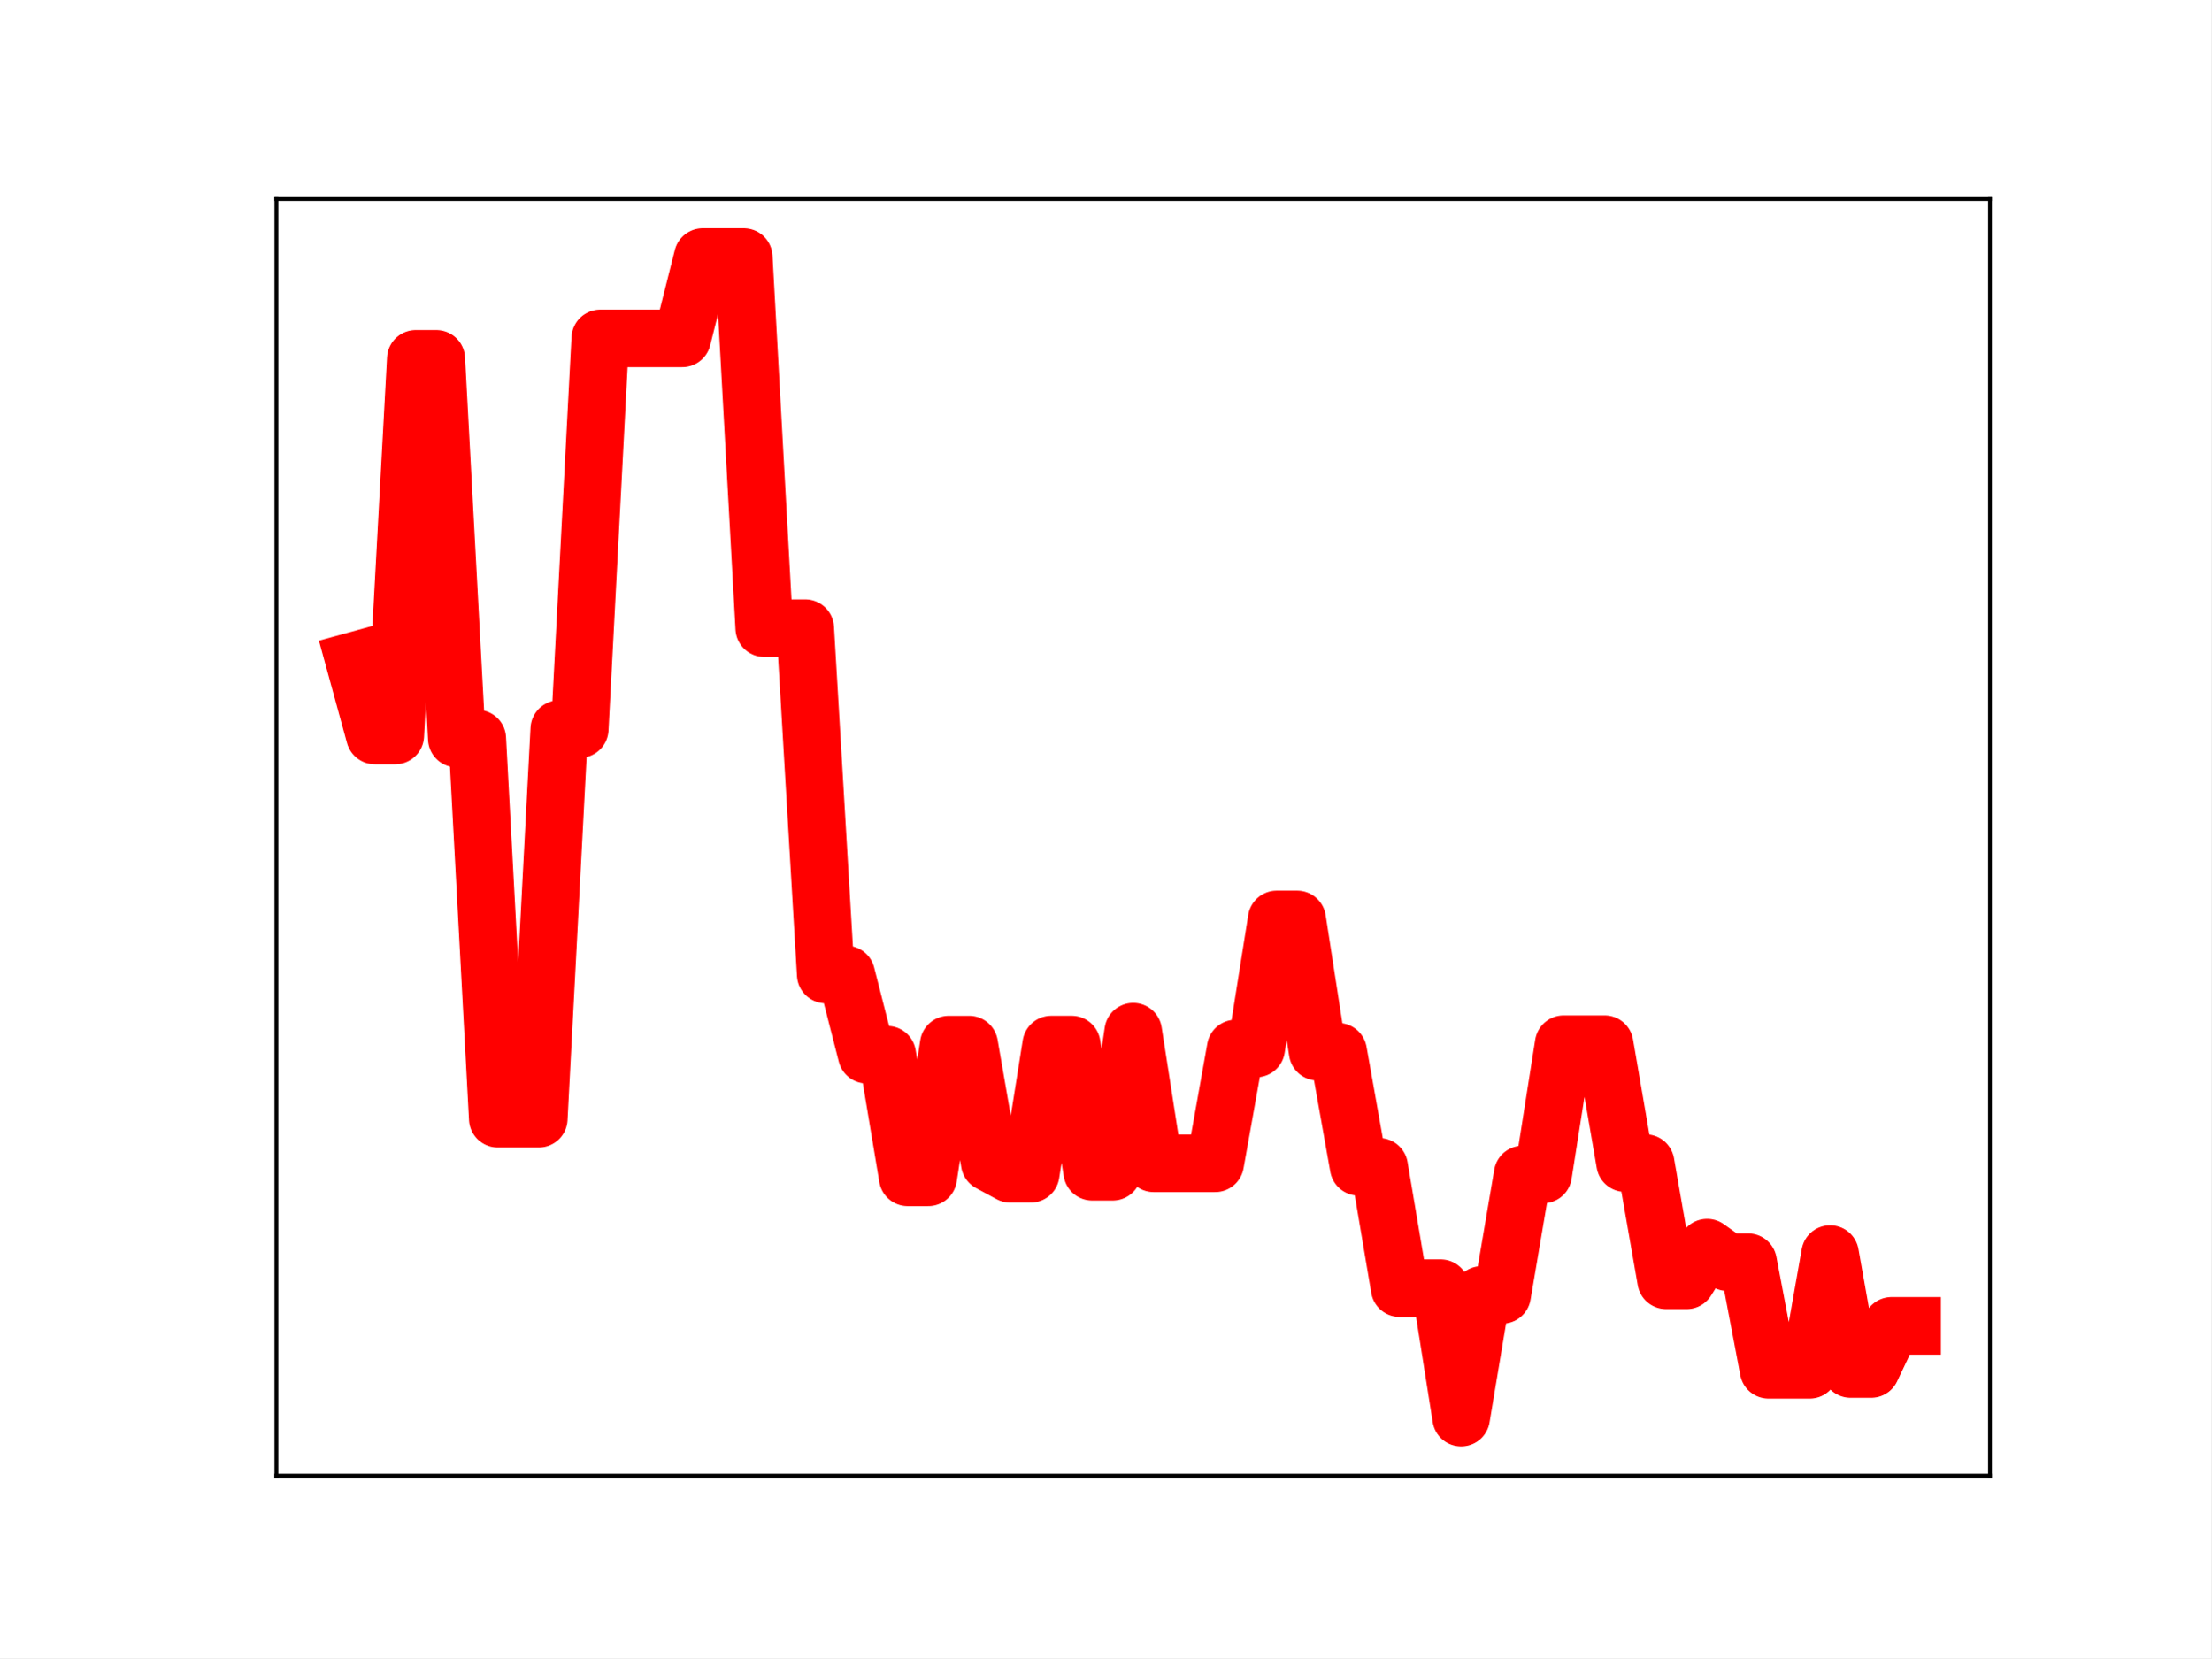
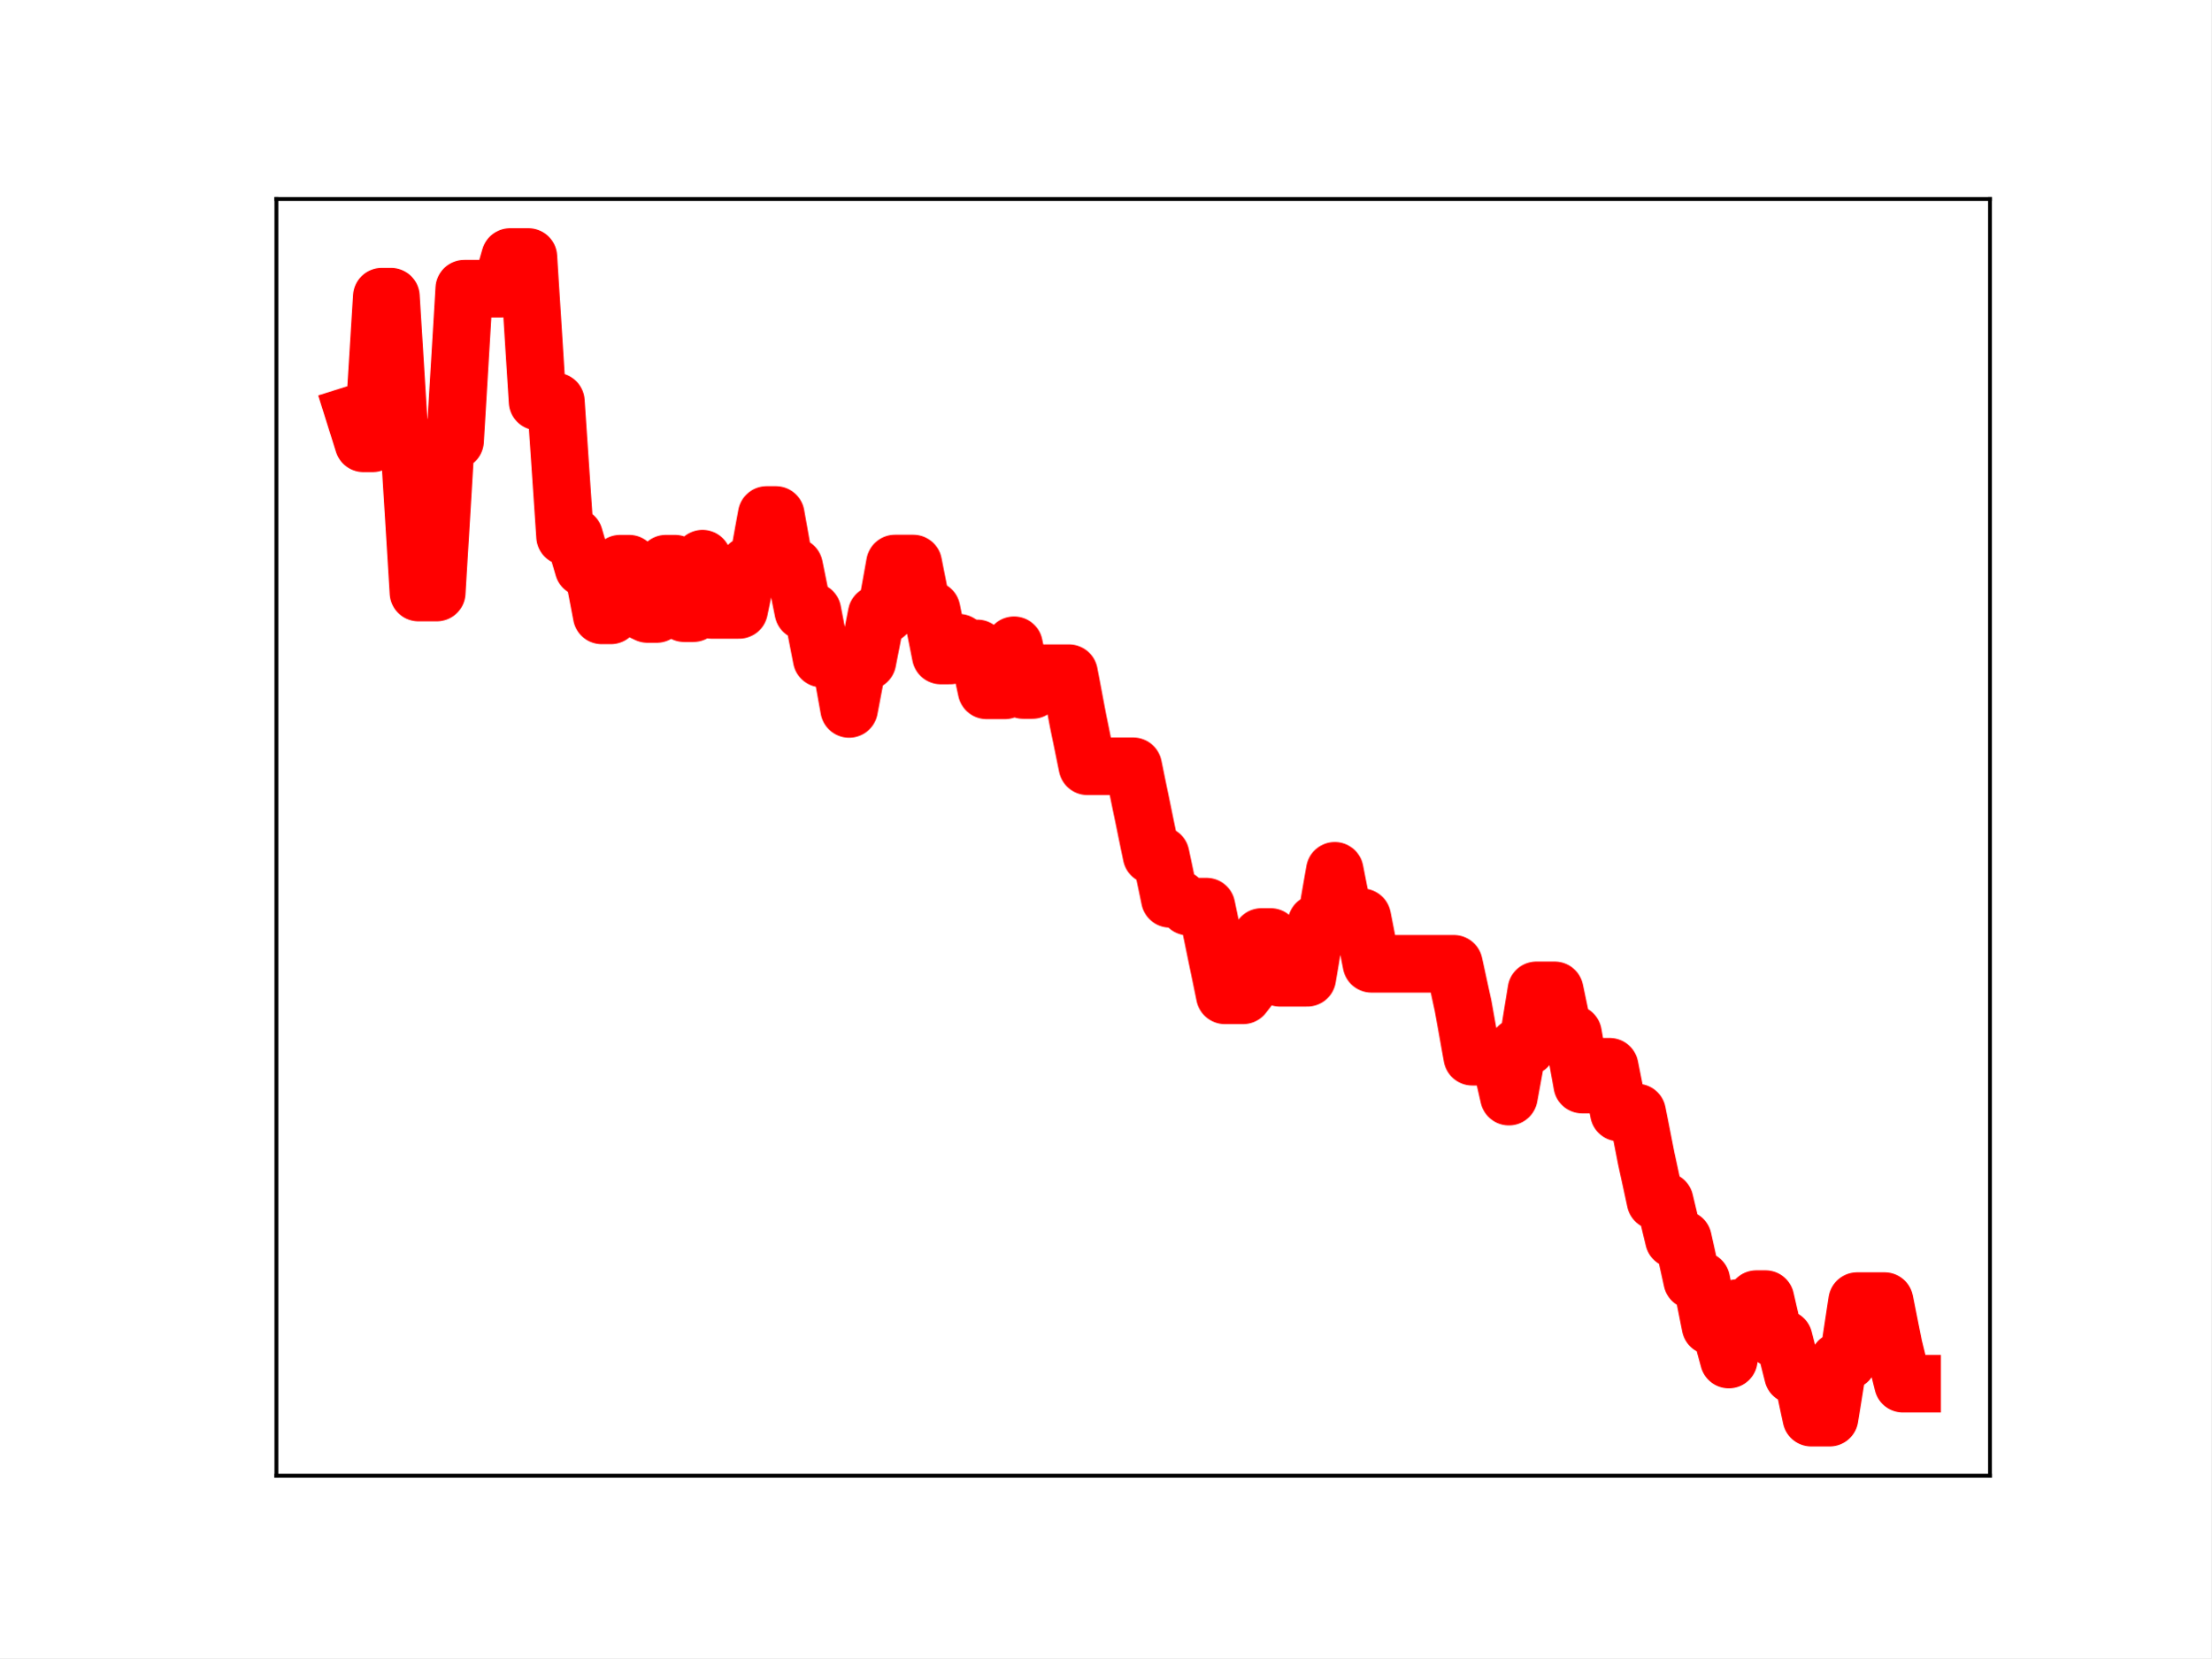
<svg xmlns="http://www.w3.org/2000/svg" xmlns:xlink="http://www.w3.org/1999/xlink" height="345.6pt" version="1.1" viewBox="0 0 460.8 345.6" width="460.8pt">
  <defs>
    <style type="text/css">
*{stroke-linecap:butt;stroke-linejoin:round;}
  </style>
  </defs>
  <g id="figure_1">
    <g id="patch_1">
      <path d="M 0 345.6  L 460.8 345.6  L 460.8 0  L 0 0  z " style="fill:#ffffff;" />
    </g>
    <g id="axes_1">
      <g id="patch_2">
        <path d="M 57.6 307.584  L 414.72 307.584  L 414.72 41.472  L 57.6 41.472  z " style="fill:#ffffff;" />
      </g>
      <g id="line2d_1">
-         <path clip-path="url(#pd7703509aa)" d="M 73.833 137.728  L 78.104 153.296  L 82.376 153.296  L 86.648 74.787  L 90.92 74.787  L 95.192 153.946  L 99.463 153.946  L 103.735 233.177  L 108.007 233.177  L 112.279 233.177  L 116.55 151.964  L 120.822 151.964  L 125.094 70.525  L 129.366 70.525  L 133.638 70.525  L 137.909 70.525  L 142.181 70.525  L 146.453 53.568  L 150.725 53.568  L 154.996 53.568  L 159.268 130.93  L 163.54 130.93  L 167.812 130.93  L 172.083 203.118  L 176.355 203.118  L 180.627 219.831  L 184.899 219.831  L 189.171 245.396  L 193.442 245.396  L 197.714 217.731  L 201.986 217.731  L 206.258 242.353  L 210.529 244.661  L 214.801 244.661  L 219.073 217.726  L 223.345 217.726  L 227.616 244.232  L 231.888 244.232  L 236.16 215.033  L 240.432 242.471  L 244.704 242.471  L 248.975 242.471  L 253.247 242.471  L 257.519 218.542  L 261.791 218.542  L 266.062 191.639  L 270.334 191.639  L 274.606 219.215  L 278.878 219.215  L 283.149 243.208  L 287.421 243.208  L 291.693 268.498  L 295.965 268.498  L 300.237 268.498  L 304.508 295.488  L 308.78 269.905  L 313.052 269.905  L 317.324 244.801  L 321.595 244.801  L 325.867 217.645  L 330.139 217.645  L 334.411 217.645  L 338.682 242.435  L 342.954 242.435  L 347.226 266.869  L 351.498 266.869  L 355.77 260.049  L 360.041 263.089  L 364.313 263.089  L 368.585 285.523  L 372.857 285.523  L 377.128 285.523  L 381.4 261.387  L 385.672 285.352  L 389.944 285.352  L 394.216 276.35  L 398.487 276.35  " style="fill:none;stroke:#ff0000;stroke-linecap:square;stroke-width:12;" />
+         <path clip-path="url(#pcf4517bf22)" d="M 73.833 86.339  L 75.742 92.401  L 77.652 92.401  L 79.562 61.831  L 81.472 61.831  L 83.381 92.654  L 85.291 92.654  L 87.201 123.506  L 91.02 123.506  L 92.93 91.882  L 94.84 91.882  L 96.75 60.171  L 104.388 60.171  L 106.298 53.568  L 110.118 53.568  L 112.027 83.692  L 115.847 83.692  L 117.757 111.801  L 119.666 111.801  L 121.576 118.309  L 123.486 118.309  L 125.396 128.264  L 127.305 128.264  L 129.215 117.491  L 131.125 117.491  L 133.034 127.079  L 134.944 127.977  L 136.854 127.977  L 138.764 117.489  L 140.673 117.489  L 142.583 127.811  L 144.493 127.811  L 146.403 116.441  L 148.312 127.125  L 154.041 127.125  L 155.951 117.807  L 157.861 117.807  L 159.771 107.331  L 161.68 107.331  L 163.59 118.069  L 165.5 118.069  L 167.41 127.412  L 169.319 127.412  L 171.229 137.259  L 175.049 137.259  L 176.958 147.769  L 178.868 137.807  L 180.778 137.807  L 182.687 128.032  L 184.597 128.032  L 186.507 117.458  L 190.326 117.458  L 192.236 127.111  L 194.146 127.111  L 196.056 136.625  L 197.965 136.625  L 199.875 133.969  L 201.785 135.153  L 203.695 135.153  L 205.604 143.889  L 209.424 143.889  L 211.333 134.49  L 213.243 143.822  L 215.153 143.822  L 217.063 140.317  L 222.792 140.317  L 224.702 150.391  L 226.611 159.714  L 236.16 159.714  L 239.979 178.245  L 241.889 178.245  L 243.799 187.347  L 245.709 187.347  L 247.618 188.97  L 251.438 188.97  L 255.257 207.454  L 259.077 207.454  L 260.987 204.972  L 262.896 195.295  L 264.806 195.295  L 266.716 203.803  L 272.445 203.803  L 274.355 192.437  L 276.264 192.437  L 278.174 181.503  L 280.084 191.195  L 283.903 191.195  L 285.813 200.889  L 303.001 200.889  L 304.91 209.629  L 306.82 220.254  L 312.549 220.254  L 314.459 228.574  L 316.369 218.2  L 318.279 218.2  L 320.188 206.418  L 324.008 206.418  L 325.917 215.458  L 327.827 215.458  L 329.737 226.067  L 331.647 226.067  L 333.556 222.344  L 335.466 222.344  L 337.376 231.889  L 341.195 231.889  L 343.105 241.564  L 345.015 250.334  L 346.924 250.334  L 348.834 258.284  L 350.744 258.284  L 352.654 266.882  L 354.563 266.882  L 356.473 276.391  L 358.383 276.391  L 360.293 283.378  L 362.202 272.625  L 364.112 272.625  L 366.022 270.773  L 367.932 270.773  L 369.841 279.05  L 371.751 279.05  L 373.661 286.586  L 375.57 286.586  L 377.48 295.488  L 381.3 295.488  L 383.209 283.66  L 385.119 283.66  L 387.029 271.191  L 392.758 271.191  L 394.668 280.719  L 396.578 288.413  L 398.487 288.413  L 398.487 288.413  " style="fill:none;stroke:#ff0000;stroke-linecap:square;stroke-width:12;" />
        <defs>
-           <path d="M 0 3  C 0.796 3 1.559 2.684 2.121 2.121  C 2.684 1.559 3 0.796 3 0  C 3 -0.796 2.684 -1.559 2.121 -2.121  C 1.559 -2.684 0.796 -3 0 -3  C -0.796 -3 -1.559 -2.684 -2.121 -2.121  C -2.684 -1.559 -3 -0.796 -3 0  C -3 0.796 -2.684 1.559 -2.121 2.121  C -1.559 2.684 -0.796 3 0 3  z " id="ma26ba0cc43" style="stroke:#ff0000;" />
+           <path d="M 0 3  C 0.796 3 1.559 2.684 2.121 2.121  C 2.684 1.559 3 0.796 3 0  C 3 -0.796 2.684 -1.559 2.121 -2.121  C 1.559 -2.684 0.796 -3 0 -3  C -0.796 -3 -1.559 -2.684 -2.121 -2.121  C -2.684 -1.559 -3 -0.796 -3 0  C -3 0.796 -2.684 1.559 -2.121 2.121  C -1.559 2.684 -0.796 3 0 3  z " id="m0583f10888" style="stroke:#ff0000;" />
        </defs>
-         <g clip-path="url(#pd7703509aa)">
-           <use style="fill:#ff0000;stroke:#ff0000;" x="73.833" xlink:href="#ma26ba0cc43" y="137.728" />
-           <use style="fill:#ff0000;stroke:#ff0000;" x="78.104" xlink:href="#ma26ba0cc43" y="153.296" />
-           <use style="fill:#ff0000;stroke:#ff0000;" x="82.376" xlink:href="#ma26ba0cc43" y="153.296" />
-           <use style="fill:#ff0000;stroke:#ff0000;" x="86.648" xlink:href="#ma26ba0cc43" y="74.787" />
-           <use style="fill:#ff0000;stroke:#ff0000;" x="90.92" xlink:href="#ma26ba0cc43" y="74.787" />
-           <use style="fill:#ff0000;stroke:#ff0000;" x="95.192" xlink:href="#ma26ba0cc43" y="153.946" />
-           <use style="fill:#ff0000;stroke:#ff0000;" x="99.463" xlink:href="#ma26ba0cc43" y="153.946" />
-           <use style="fill:#ff0000;stroke:#ff0000;" x="103.735" xlink:href="#ma26ba0cc43" y="233.177" />
-           <use style="fill:#ff0000;stroke:#ff0000;" x="108.007" xlink:href="#ma26ba0cc43" y="233.177" />
-           <use style="fill:#ff0000;stroke:#ff0000;" x="112.279" xlink:href="#ma26ba0cc43" y="233.177" />
-           <use style="fill:#ff0000;stroke:#ff0000;" x="116.55" xlink:href="#ma26ba0cc43" y="151.964" />
-           <use style="fill:#ff0000;stroke:#ff0000;" x="120.822" xlink:href="#ma26ba0cc43" y="151.964" />
-           <use style="fill:#ff0000;stroke:#ff0000;" x="125.094" xlink:href="#ma26ba0cc43" y="70.525" />
-           <use style="fill:#ff0000;stroke:#ff0000;" x="129.366" xlink:href="#ma26ba0cc43" y="70.525" />
-           <use style="fill:#ff0000;stroke:#ff0000;" x="133.638" xlink:href="#ma26ba0cc43" y="70.525" />
-           <use style="fill:#ff0000;stroke:#ff0000;" x="137.909" xlink:href="#ma26ba0cc43" y="70.525" />
-           <use style="fill:#ff0000;stroke:#ff0000;" x="142.181" xlink:href="#ma26ba0cc43" y="70.525" />
-           <use style="fill:#ff0000;stroke:#ff0000;" x="146.453" xlink:href="#ma26ba0cc43" y="53.568" />
-           <use style="fill:#ff0000;stroke:#ff0000;" x="150.725" xlink:href="#ma26ba0cc43" y="53.568" />
-           <use style="fill:#ff0000;stroke:#ff0000;" x="154.996" xlink:href="#ma26ba0cc43" y="53.568" />
-           <use style="fill:#ff0000;stroke:#ff0000;" x="159.268" xlink:href="#ma26ba0cc43" y="130.93" />
-           <use style="fill:#ff0000;stroke:#ff0000;" x="163.54" xlink:href="#ma26ba0cc43" y="130.93" />
-           <use style="fill:#ff0000;stroke:#ff0000;" x="167.812" xlink:href="#ma26ba0cc43" y="130.93" />
-           <use style="fill:#ff0000;stroke:#ff0000;" x="172.083" xlink:href="#ma26ba0cc43" y="203.118" />
-           <use style="fill:#ff0000;stroke:#ff0000;" x="176.355" xlink:href="#ma26ba0cc43" y="203.118" />
-           <use style="fill:#ff0000;stroke:#ff0000;" x="180.627" xlink:href="#ma26ba0cc43" y="219.831" />
-           <use style="fill:#ff0000;stroke:#ff0000;" x="184.899" xlink:href="#ma26ba0cc43" y="219.831" />
-           <use style="fill:#ff0000;stroke:#ff0000;" x="189.171" xlink:href="#ma26ba0cc43" y="245.396" />
-           <use style="fill:#ff0000;stroke:#ff0000;" x="193.442" xlink:href="#ma26ba0cc43" y="245.396" />
-           <use style="fill:#ff0000;stroke:#ff0000;" x="197.714" xlink:href="#ma26ba0cc43" y="217.731" />
-           <use style="fill:#ff0000;stroke:#ff0000;" x="201.986" xlink:href="#ma26ba0cc43" y="217.731" />
-           <use style="fill:#ff0000;stroke:#ff0000;" x="206.258" xlink:href="#ma26ba0cc43" y="242.353" />
-           <use style="fill:#ff0000;stroke:#ff0000;" x="210.529" xlink:href="#ma26ba0cc43" y="244.661" />
-           <use style="fill:#ff0000;stroke:#ff0000;" x="214.801" xlink:href="#ma26ba0cc43" y="244.661" />
-           <use style="fill:#ff0000;stroke:#ff0000;" x="219.073" xlink:href="#ma26ba0cc43" y="217.726" />
-           <use style="fill:#ff0000;stroke:#ff0000;" x="223.345" xlink:href="#ma26ba0cc43" y="217.726" />
-           <use style="fill:#ff0000;stroke:#ff0000;" x="227.616" xlink:href="#ma26ba0cc43" y="244.232" />
-           <use style="fill:#ff0000;stroke:#ff0000;" x="231.888" xlink:href="#ma26ba0cc43" y="244.232" />
-           <use style="fill:#ff0000;stroke:#ff0000;" x="236.16" xlink:href="#ma26ba0cc43" y="215.033" />
-           <use style="fill:#ff0000;stroke:#ff0000;" x="240.432" xlink:href="#ma26ba0cc43" y="242.471" />
-           <use style="fill:#ff0000;stroke:#ff0000;" x="244.704" xlink:href="#ma26ba0cc43" y="242.471" />
-           <use style="fill:#ff0000;stroke:#ff0000;" x="248.975" xlink:href="#ma26ba0cc43" y="242.471" />
-           <use style="fill:#ff0000;stroke:#ff0000;" x="253.247" xlink:href="#ma26ba0cc43" y="242.471" />
-           <use style="fill:#ff0000;stroke:#ff0000;" x="257.519" xlink:href="#ma26ba0cc43" y="218.542" />
-           <use style="fill:#ff0000;stroke:#ff0000;" x="261.791" xlink:href="#ma26ba0cc43" y="218.542" />
-           <use style="fill:#ff0000;stroke:#ff0000;" x="266.062" xlink:href="#ma26ba0cc43" y="191.639" />
-           <use style="fill:#ff0000;stroke:#ff0000;" x="270.334" xlink:href="#ma26ba0cc43" y="191.639" />
-           <use style="fill:#ff0000;stroke:#ff0000;" x="274.606" xlink:href="#ma26ba0cc43" y="219.215" />
-           <use style="fill:#ff0000;stroke:#ff0000;" x="278.878" xlink:href="#ma26ba0cc43" y="219.215" />
-           <use style="fill:#ff0000;stroke:#ff0000;" x="283.149" xlink:href="#ma26ba0cc43" y="243.208" />
-           <use style="fill:#ff0000;stroke:#ff0000;" x="287.421" xlink:href="#ma26ba0cc43" y="243.208" />
-           <use style="fill:#ff0000;stroke:#ff0000;" x="291.693" xlink:href="#ma26ba0cc43" y="268.498" />
-           <use style="fill:#ff0000;stroke:#ff0000;" x="295.965" xlink:href="#ma26ba0cc43" y="268.498" />
-           <use style="fill:#ff0000;stroke:#ff0000;" x="300.237" xlink:href="#ma26ba0cc43" y="268.498" />
-           <use style="fill:#ff0000;stroke:#ff0000;" x="304.508" xlink:href="#ma26ba0cc43" y="295.488" />
-           <use style="fill:#ff0000;stroke:#ff0000;" x="308.78" xlink:href="#ma26ba0cc43" y="269.905" />
-           <use style="fill:#ff0000;stroke:#ff0000;" x="313.052" xlink:href="#ma26ba0cc43" y="269.905" />
-           <use style="fill:#ff0000;stroke:#ff0000;" x="317.324" xlink:href="#ma26ba0cc43" y="244.801" />
-           <use style="fill:#ff0000;stroke:#ff0000;" x="321.595" xlink:href="#ma26ba0cc43" y="244.801" />
-           <use style="fill:#ff0000;stroke:#ff0000;" x="325.867" xlink:href="#ma26ba0cc43" y="217.645" />
-           <use style="fill:#ff0000;stroke:#ff0000;" x="330.139" xlink:href="#ma26ba0cc43" y="217.645" />
-           <use style="fill:#ff0000;stroke:#ff0000;" x="334.411" xlink:href="#ma26ba0cc43" y="217.645" />
-           <use style="fill:#ff0000;stroke:#ff0000;" x="338.682" xlink:href="#ma26ba0cc43" y="242.435" />
-           <use style="fill:#ff0000;stroke:#ff0000;" x="342.954" xlink:href="#ma26ba0cc43" y="242.435" />
-           <use style="fill:#ff0000;stroke:#ff0000;" x="347.226" xlink:href="#ma26ba0cc43" y="266.869" />
-           <use style="fill:#ff0000;stroke:#ff0000;" x="351.498" xlink:href="#ma26ba0cc43" y="266.869" />
-           <use style="fill:#ff0000;stroke:#ff0000;" x="355.77" xlink:href="#ma26ba0cc43" y="260.049" />
-           <use style="fill:#ff0000;stroke:#ff0000;" x="360.041" xlink:href="#ma26ba0cc43" y="263.089" />
-           <use style="fill:#ff0000;stroke:#ff0000;" x="364.313" xlink:href="#ma26ba0cc43" y="263.089" />
-           <use style="fill:#ff0000;stroke:#ff0000;" x="368.585" xlink:href="#ma26ba0cc43" y="285.523" />
-           <use style="fill:#ff0000;stroke:#ff0000;" x="372.857" xlink:href="#ma26ba0cc43" y="285.523" />
-           <use style="fill:#ff0000;stroke:#ff0000;" x="377.128" xlink:href="#ma26ba0cc43" y="285.523" />
-           <use style="fill:#ff0000;stroke:#ff0000;" x="381.4" xlink:href="#ma26ba0cc43" y="261.387" />
-           <use style="fill:#ff0000;stroke:#ff0000;" x="385.672" xlink:href="#ma26ba0cc43" y="285.352" />
-           <use style="fill:#ff0000;stroke:#ff0000;" x="389.944" xlink:href="#ma26ba0cc43" y="285.352" />
-           <use style="fill:#ff0000;stroke:#ff0000;" x="394.216" xlink:href="#ma26ba0cc43" y="276.35" />
-           <use style="fill:#ff0000;stroke:#ff0000;" x="398.487" xlink:href="#ma26ba0cc43" y="276.35" />
+         <g clip-path="url(#pcf4517bf22)">
+           <use style="fill:#ff0000;stroke:#ff0000;" x="73.833" xlink:href="#m0583f10888" y="86.339" />
+           <use style="fill:#ff0000;stroke:#ff0000;" x="75.742" xlink:href="#m0583f10888" y="92.401" />
+           <use style="fill:#ff0000;stroke:#ff0000;" x="77.652" xlink:href="#m0583f10888" y="92.401" />
+           <use style="fill:#ff0000;stroke:#ff0000;" x="79.562" xlink:href="#m0583f10888" y="61.831" />
+           <use style="fill:#ff0000;stroke:#ff0000;" x="81.472" xlink:href="#m0583f10888" y="61.831" />
+           <use style="fill:#ff0000;stroke:#ff0000;" x="83.381" xlink:href="#m0583f10888" y="92.654" />
+           <use style="fill:#ff0000;stroke:#ff0000;" x="85.291" xlink:href="#m0583f10888" y="92.654" />
+           <use style="fill:#ff0000;stroke:#ff0000;" x="87.201" xlink:href="#m0583f10888" y="123.506" />
+           <use style="fill:#ff0000;stroke:#ff0000;" x="89.111" xlink:href="#m0583f10888" y="123.506" />
+           <use style="fill:#ff0000;stroke:#ff0000;" x="91.02" xlink:href="#m0583f10888" y="123.506" />
+           <use style="fill:#ff0000;stroke:#ff0000;" x="92.93" xlink:href="#m0583f10888" y="91.882" />
+           <use style="fill:#ff0000;stroke:#ff0000;" x="94.84" xlink:href="#m0583f10888" y="91.882" />
+           <use style="fill:#ff0000;stroke:#ff0000;" x="96.75" xlink:href="#m0583f10888" y="60.171" />
+           <use style="fill:#ff0000;stroke:#ff0000;" x="98.659" xlink:href="#m0583f10888" y="60.171" />
+           <use style="fill:#ff0000;stroke:#ff0000;" x="100.569" xlink:href="#m0583f10888" y="60.171" />
+           <use style="fill:#ff0000;stroke:#ff0000;" x="102.479" xlink:href="#m0583f10888" y="60.171" />
+           <use style="fill:#ff0000;stroke:#ff0000;" x="104.388" xlink:href="#m0583f10888" y="60.171" />
+           <use style="fill:#ff0000;stroke:#ff0000;" x="106.298" xlink:href="#m0583f10888" y="53.568" />
+           <use style="fill:#ff0000;stroke:#ff0000;" x="108.208" xlink:href="#m0583f10888" y="53.568" />
+           <use style="fill:#ff0000;stroke:#ff0000;" x="110.118" xlink:href="#m0583f10888" y="53.568" />
+           <use style="fill:#ff0000;stroke:#ff0000;" x="112.027" xlink:href="#m0583f10888" y="83.692" />
+           <use style="fill:#ff0000;stroke:#ff0000;" x="113.937" xlink:href="#m0583f10888" y="83.692" />
+           <use style="fill:#ff0000;stroke:#ff0000;" x="115.847" xlink:href="#m0583f10888" y="83.692" />
+           <use style="fill:#ff0000;stroke:#ff0000;" x="117.757" xlink:href="#m0583f10888" y="111.801" />
+           <use style="fill:#ff0000;stroke:#ff0000;" x="119.666" xlink:href="#m0583f10888" y="111.801" />
+           <use style="fill:#ff0000;stroke:#ff0000;" x="121.576" xlink:href="#m0583f10888" y="118.309" />
+           <use style="fill:#ff0000;stroke:#ff0000;" x="123.486" xlink:href="#m0583f10888" y="118.309" />
+           <use style="fill:#ff0000;stroke:#ff0000;" x="125.396" xlink:href="#m0583f10888" y="128.264" />
+           <use style="fill:#ff0000;stroke:#ff0000;" x="127.305" xlink:href="#m0583f10888" y="128.264" />
+           <use style="fill:#ff0000;stroke:#ff0000;" x="129.215" xlink:href="#m0583f10888" y="117.491" />
+           <use style="fill:#ff0000;stroke:#ff0000;" x="131.125" xlink:href="#m0583f10888" y="117.491" />
+           <use style="fill:#ff0000;stroke:#ff0000;" x="133.034" xlink:href="#m0583f10888" y="127.079" />
+           <use style="fill:#ff0000;stroke:#ff0000;" x="134.944" xlink:href="#m0583f10888" y="127.977" />
+           <use style="fill:#ff0000;stroke:#ff0000;" x="136.854" xlink:href="#m0583f10888" y="127.977" />
+           <use style="fill:#ff0000;stroke:#ff0000;" x="138.764" xlink:href="#m0583f10888" y="117.489" />
+           <use style="fill:#ff0000;stroke:#ff0000;" x="140.673" xlink:href="#m0583f10888" y="117.489" />
+           <use style="fill:#ff0000;stroke:#ff0000;" x="142.583" xlink:href="#m0583f10888" y="127.811" />
+           <use style="fill:#ff0000;stroke:#ff0000;" x="144.493" xlink:href="#m0583f10888" y="127.811" />
+           <use style="fill:#ff0000;stroke:#ff0000;" x="146.403" xlink:href="#m0583f10888" y="116.441" />
+           <use style="fill:#ff0000;stroke:#ff0000;" x="148.312" xlink:href="#m0583f10888" y="127.125" />
+           <use style="fill:#ff0000;stroke:#ff0000;" x="150.222" xlink:href="#m0583f10888" y="127.125" />
+           <use style="fill:#ff0000;stroke:#ff0000;" x="152.132" xlink:href="#m0583f10888" y="127.125" />
+           <use style="fill:#ff0000;stroke:#ff0000;" x="154.041" xlink:href="#m0583f10888" y="127.125" />
+           <use style="fill:#ff0000;stroke:#ff0000;" x="155.951" xlink:href="#m0583f10888" y="117.807" />
+           <use style="fill:#ff0000;stroke:#ff0000;" x="157.861" xlink:href="#m0583f10888" y="117.807" />
+           <use style="fill:#ff0000;stroke:#ff0000;" x="159.771" xlink:href="#m0583f10888" y="107.331" />
+           <use style="fill:#ff0000;stroke:#ff0000;" x="161.68" xlink:href="#m0583f10888" y="107.331" />
+           <use style="fill:#ff0000;stroke:#ff0000;" x="163.59" xlink:href="#m0583f10888" y="118.069" />
+           <use style="fill:#ff0000;stroke:#ff0000;" x="165.5" xlink:href="#m0583f10888" y="118.069" />
+           <use style="fill:#ff0000;stroke:#ff0000;" x="167.41" xlink:href="#m0583f10888" y="127.412" />
+           <use style="fill:#ff0000;stroke:#ff0000;" x="169.319" xlink:href="#m0583f10888" y="127.412" />
+           <use style="fill:#ff0000;stroke:#ff0000;" x="171.229" xlink:href="#m0583f10888" y="137.259" />
+           <use style="fill:#ff0000;stroke:#ff0000;" x="173.139" xlink:href="#m0583f10888" y="137.259" />
+           <use style="fill:#ff0000;stroke:#ff0000;" x="175.049" xlink:href="#m0583f10888" y="137.259" />
+           <use style="fill:#ff0000;stroke:#ff0000;" x="176.958" xlink:href="#m0583f10888" y="147.769" />
+           <use style="fill:#ff0000;stroke:#ff0000;" x="178.868" xlink:href="#m0583f10888" y="137.807" />
+           <use style="fill:#ff0000;stroke:#ff0000;" x="180.778" xlink:href="#m0583f10888" y="137.807" />
+           <use style="fill:#ff0000;stroke:#ff0000;" x="182.687" xlink:href="#m0583f10888" y="128.032" />
+           <use style="fill:#ff0000;stroke:#ff0000;" x="184.597" xlink:href="#m0583f10888" y="128.032" />
+           <use style="fill:#ff0000;stroke:#ff0000;" x="186.507" xlink:href="#m0583f10888" y="117.458" />
+           <use style="fill:#ff0000;stroke:#ff0000;" x="188.417" xlink:href="#m0583f10888" y="117.458" />
+           <use style="fill:#ff0000;stroke:#ff0000;" x="190.326" xlink:href="#m0583f10888" y="117.458" />
+           <use style="fill:#ff0000;stroke:#ff0000;" x="192.236" xlink:href="#m0583f10888" y="127.111" />
+           <use style="fill:#ff0000;stroke:#ff0000;" x="194.146" xlink:href="#m0583f10888" y="127.111" />
+           <use style="fill:#ff0000;stroke:#ff0000;" x="196.056" xlink:href="#m0583f10888" y="136.625" />
+           <use style="fill:#ff0000;stroke:#ff0000;" x="197.965" xlink:href="#m0583f10888" y="136.625" />
+           <use style="fill:#ff0000;stroke:#ff0000;" x="199.875" xlink:href="#m0583f10888" y="133.969" />
+           <use style="fill:#ff0000;stroke:#ff0000;" x="201.785" xlink:href="#m0583f10888" y="135.153" />
+           <use style="fill:#ff0000;stroke:#ff0000;" x="203.695" xlink:href="#m0583f10888" y="135.153" />
+           <use style="fill:#ff0000;stroke:#ff0000;" x="205.604" xlink:href="#m0583f10888" y="143.889" />
+           <use style="fill:#ff0000;stroke:#ff0000;" x="207.514" xlink:href="#m0583f10888" y="143.889" />
+           <use style="fill:#ff0000;stroke:#ff0000;" x="209.424" xlink:href="#m0583f10888" y="143.889" />
+           <use style="fill:#ff0000;stroke:#ff0000;" x="211.333" xlink:href="#m0583f10888" y="134.49" />
+           <use style="fill:#ff0000;stroke:#ff0000;" x="213.243" xlink:href="#m0583f10888" y="143.822" />
+           <use style="fill:#ff0000;stroke:#ff0000;" x="215.153" xlink:href="#m0583f10888" y="143.822" />
+           <use style="fill:#ff0000;stroke:#ff0000;" x="217.063" xlink:href="#m0583f10888" y="140.317" />
+           <use style="fill:#ff0000;stroke:#ff0000;" x="218.972" xlink:href="#m0583f10888" y="140.317" />
+           <use style="fill:#ff0000;stroke:#ff0000;" x="220.882" xlink:href="#m0583f10888" y="140.317" />
+           <use style="fill:#ff0000;stroke:#ff0000;" x="222.792" xlink:href="#m0583f10888" y="140.317" />
+           <use style="fill:#ff0000;stroke:#ff0000;" x="224.702" xlink:href="#m0583f10888" y="150.391" />
+           <use style="fill:#ff0000;stroke:#ff0000;" x="226.611" xlink:href="#m0583f10888" y="159.714" />
+           <use style="fill:#ff0000;stroke:#ff0000;" x="228.521" xlink:href="#m0583f10888" y="159.714" />
+           <use style="fill:#ff0000;stroke:#ff0000;" x="230.431" xlink:href="#m0583f10888" y="159.714" />
+           <use style="fill:#ff0000;stroke:#ff0000;" x="232.341" xlink:href="#m0583f10888" y="159.714" />
+           <use style="fill:#ff0000;stroke:#ff0000;" x="234.25" xlink:href="#m0583f10888" y="159.714" />
+           <use style="fill:#ff0000;stroke:#ff0000;" x="236.16" xlink:href="#m0583f10888" y="159.714" />
+           <use style="fill:#ff0000;stroke:#ff0000;" x="238.07" xlink:href="#m0583f10888" y="169.19" />
+           <use style="fill:#ff0000;stroke:#ff0000;" x="239.979" xlink:href="#m0583f10888" y="178.245" />
+           <use style="fill:#ff0000;stroke:#ff0000;" x="241.889" xlink:href="#m0583f10888" y="178.245" />
+           <use style="fill:#ff0000;stroke:#ff0000;" x="243.799" xlink:href="#m0583f10888" y="187.347" />
+           <use style="fill:#ff0000;stroke:#ff0000;" x="245.709" xlink:href="#m0583f10888" y="187.347" />
+           <use style="fill:#ff0000;stroke:#ff0000;" x="247.618" xlink:href="#m0583f10888" y="188.97" />
+           <use style="fill:#ff0000;stroke:#ff0000;" x="249.528" xlink:href="#m0583f10888" y="188.97" />
+           <use style="fill:#ff0000;stroke:#ff0000;" x="251.438" xlink:href="#m0583f10888" y="188.97" />
+           <use style="fill:#ff0000;stroke:#ff0000;" x="253.348" xlink:href="#m0583f10888" y="198.071" />
+           <use style="fill:#ff0000;stroke:#ff0000;" x="255.257" xlink:href="#m0583f10888" y="207.454" />
+           <use style="fill:#ff0000;stroke:#ff0000;" x="257.167" xlink:href="#m0583f10888" y="207.454" />
+           <use style="fill:#ff0000;stroke:#ff0000;" x="259.077" xlink:href="#m0583f10888" y="207.454" />
+           <use style="fill:#ff0000;stroke:#ff0000;" x="260.987" xlink:href="#m0583f10888" y="204.972" />
+           <use style="fill:#ff0000;stroke:#ff0000;" x="262.896" xlink:href="#m0583f10888" y="195.295" />
+           <use style="fill:#ff0000;stroke:#ff0000;" x="264.806" xlink:href="#m0583f10888" y="195.295" />
+           <use style="fill:#ff0000;stroke:#ff0000;" x="266.716" xlink:href="#m0583f10888" y="203.803" />
+           <use style="fill:#ff0000;stroke:#ff0000;" x="268.625" xlink:href="#m0583f10888" y="203.803" />
+           <use style="fill:#ff0000;stroke:#ff0000;" x="270.535" xlink:href="#m0583f10888" y="203.803" />
+           <use style="fill:#ff0000;stroke:#ff0000;" x="272.445" xlink:href="#m0583f10888" y="203.803" />
+           <use style="fill:#ff0000;stroke:#ff0000;" x="274.355" xlink:href="#m0583f10888" y="192.437" />
+           <use style="fill:#ff0000;stroke:#ff0000;" x="276.264" xlink:href="#m0583f10888" y="192.437" />
+           <use style="fill:#ff0000;stroke:#ff0000;" x="278.174" xlink:href="#m0583f10888" y="181.503" />
+           <use style="fill:#ff0000;stroke:#ff0000;" x="280.084" xlink:href="#m0583f10888" y="191.195" />
+           <use style="fill:#ff0000;stroke:#ff0000;" x="281.994" xlink:href="#m0583f10888" y="191.195" />
+           <use style="fill:#ff0000;stroke:#ff0000;" x="283.903" xlink:href="#m0583f10888" y="191.195" />
+           <use style="fill:#ff0000;stroke:#ff0000;" x="285.813" xlink:href="#m0583f10888" y="200.889" />
+           <use style="fill:#ff0000;stroke:#ff0000;" x="287.723" xlink:href="#m0583f10888" y="200.889" />
+           <use style="fill:#ff0000;stroke:#ff0000;" x="289.633" xlink:href="#m0583f10888" y="200.889" />
+           <use style="fill:#ff0000;stroke:#ff0000;" x="291.542" xlink:href="#m0583f10888" y="200.889" />
+           <use style="fill:#ff0000;stroke:#ff0000;" x="293.452" xlink:href="#m0583f10888" y="200.889" />
+           <use style="fill:#ff0000;stroke:#ff0000;" x="295.362" xlink:href="#m0583f10888" y="200.889" />
+           <use style="fill:#ff0000;stroke:#ff0000;" x="297.271" xlink:href="#m0583f10888" y="200.889" />
+           <use style="fill:#ff0000;stroke:#ff0000;" x="299.181" xlink:href="#m0583f10888" y="200.889" />
+           <use style="fill:#ff0000;stroke:#ff0000;" x="301.091" xlink:href="#m0583f10888" y="200.889" />
+           <use style="fill:#ff0000;stroke:#ff0000;" x="303.001" xlink:href="#m0583f10888" y="200.889" />
+           <use style="fill:#ff0000;stroke:#ff0000;" x="304.91" xlink:href="#m0583f10888" y="209.629" />
+           <use style="fill:#ff0000;stroke:#ff0000;" x="306.82" xlink:href="#m0583f10888" y="220.254" />
+           <use style="fill:#ff0000;stroke:#ff0000;" x="308.73" xlink:href="#m0583f10888" y="220.254" />
+           <use style="fill:#ff0000;stroke:#ff0000;" x="310.64" xlink:href="#m0583f10888" y="220.254" />
+           <use style="fill:#ff0000;stroke:#ff0000;" x="312.549" xlink:href="#m0583f10888" y="220.254" />
+           <use style="fill:#ff0000;stroke:#ff0000;" x="314.459" xlink:href="#m0583f10888" y="228.574" />
+           <use style="fill:#ff0000;stroke:#ff0000;" x="316.369" xlink:href="#m0583f10888" y="218.2" />
+           <use style="fill:#ff0000;stroke:#ff0000;" x="318.279" xlink:href="#m0583f10888" y="218.2" />
+           <use style="fill:#ff0000;stroke:#ff0000;" x="320.188" xlink:href="#m0583f10888" y="206.418" />
+           <use style="fill:#ff0000;stroke:#ff0000;" x="322.098" xlink:href="#m0583f10888" y="206.418" />
+           <use style="fill:#ff0000;stroke:#ff0000;" x="324.008" xlink:href="#m0583f10888" y="206.418" />
+           <use style="fill:#ff0000;stroke:#ff0000;" x="325.917" xlink:href="#m0583f10888" y="215.458" />
+           <use style="fill:#ff0000;stroke:#ff0000;" x="327.827" xlink:href="#m0583f10888" y="215.458" />
+           <use style="fill:#ff0000;stroke:#ff0000;" x="329.737" xlink:href="#m0583f10888" y="226.067" />
+           <use style="fill:#ff0000;stroke:#ff0000;" x="331.647" xlink:href="#m0583f10888" y="226.067" />
+           <use style="fill:#ff0000;stroke:#ff0000;" x="333.556" xlink:href="#m0583f10888" y="222.344" />
+           <use style="fill:#ff0000;stroke:#ff0000;" x="335.466" xlink:href="#m0583f10888" y="222.344" />
+           <use style="fill:#ff0000;stroke:#ff0000;" x="337.376" xlink:href="#m0583f10888" y="231.889" />
+           <use style="fill:#ff0000;stroke:#ff0000;" x="339.286" xlink:href="#m0583f10888" y="231.889" />
+           <use style="fill:#ff0000;stroke:#ff0000;" x="341.195" xlink:href="#m0583f10888" y="231.889" />
+           <use style="fill:#ff0000;stroke:#ff0000;" x="343.105" xlink:href="#m0583f10888" y="241.564" />
+           <use style="fill:#ff0000;stroke:#ff0000;" x="345.015" xlink:href="#m0583f10888" y="250.334" />
+           <use style="fill:#ff0000;stroke:#ff0000;" x="346.924" xlink:href="#m0583f10888" y="250.334" />
+           <use style="fill:#ff0000;stroke:#ff0000;" x="348.834" xlink:href="#m0583f10888" y="258.284" />
+           <use style="fill:#ff0000;stroke:#ff0000;" x="350.744" xlink:href="#m0583f10888" y="258.284" />
+           <use style="fill:#ff0000;stroke:#ff0000;" x="352.654" xlink:href="#m0583f10888" y="266.882" />
+           <use style="fill:#ff0000;stroke:#ff0000;" x="354.563" xlink:href="#m0583f10888" y="266.882" />
+           <use style="fill:#ff0000;stroke:#ff0000;" x="356.473" xlink:href="#m0583f10888" y="276.391" />
+           <use style="fill:#ff0000;stroke:#ff0000;" x="358.383" xlink:href="#m0583f10888" y="276.391" />
+           <use style="fill:#ff0000;stroke:#ff0000;" x="360.293" xlink:href="#m0583f10888" y="283.378" />
+           <use style="fill:#ff0000;stroke:#ff0000;" x="362.202" xlink:href="#m0583f10888" y="272.625" />
+           <use style="fill:#ff0000;stroke:#ff0000;" x="364.112" xlink:href="#m0583f10888" y="272.625" />
+           <use style="fill:#ff0000;stroke:#ff0000;" x="366.022" xlink:href="#m0583f10888" y="270.773" />
+           <use style="fill:#ff0000;stroke:#ff0000;" x="367.932" xlink:href="#m0583f10888" y="270.773" />
+           <use style="fill:#ff0000;stroke:#ff0000;" x="369.841" xlink:href="#m0583f10888" y="279.05" />
+           <use style="fill:#ff0000;stroke:#ff0000;" x="371.751" xlink:href="#m0583f10888" y="279.05" />
+           <use style="fill:#ff0000;stroke:#ff0000;" x="373.661" xlink:href="#m0583f10888" y="286.586" />
+           <use style="fill:#ff0000;stroke:#ff0000;" x="375.57" xlink:href="#m0583f10888" y="286.586" />
+           <use style="fill:#ff0000;stroke:#ff0000;" x="377.48" xlink:href="#m0583f10888" y="295.488" />
+           <use style="fill:#ff0000;stroke:#ff0000;" x="379.39" xlink:href="#m0583f10888" y="295.488" />
+           <use style="fill:#ff0000;stroke:#ff0000;" x="381.3" xlink:href="#m0583f10888" y="295.488" />
+           <use style="fill:#ff0000;stroke:#ff0000;" x="383.209" xlink:href="#m0583f10888" y="283.66" />
+           <use style="fill:#ff0000;stroke:#ff0000;" x="385.119" xlink:href="#m0583f10888" y="283.66" />
+           <use style="fill:#ff0000;stroke:#ff0000;" x="387.029" xlink:href="#m0583f10888" y="271.191" />
+           <use style="fill:#ff0000;stroke:#ff0000;" x="388.939" xlink:href="#m0583f10888" y="271.191" />
+           <use style="fill:#ff0000;stroke:#ff0000;" x="390.848" xlink:href="#m0583f10888" y="271.191" />
+           <use style="fill:#ff0000;stroke:#ff0000;" x="392.758" xlink:href="#m0583f10888" y="271.191" />
+           <use style="fill:#ff0000;stroke:#ff0000;" x="394.668" xlink:href="#m0583f10888" y="280.719" />
+           <use style="fill:#ff0000;stroke:#ff0000;" x="396.578" xlink:href="#m0583f10888" y="288.413" />
+           <use style="fill:#ff0000;stroke:#ff0000;" x="398.487" xlink:href="#m0583f10888" y="288.413" />
        </g>
      </g>
      <g id="patch_3">
        <path d="M 57.6 307.584  L 57.6 41.472  " style="fill:none;stroke:#000000;stroke-linecap:square;stroke-linejoin:miter;stroke-width:0.8;" />
      </g>
      <g id="patch_4">
        <path d="M 414.72 307.584  L 414.72 41.472  " style="fill:none;stroke:#000000;stroke-linecap:square;stroke-linejoin:miter;stroke-width:0.8;" />
      </g>
      <g id="patch_5">
        <path d="M 57.6 307.584  L 414.72 307.584  " style="fill:none;stroke:#000000;stroke-linecap:square;stroke-linejoin:miter;stroke-width:0.8;" />
      </g>
      <g id="patch_6">
        <path d="M 57.6 41.472  L 414.72 41.472  " style="fill:none;stroke:#000000;stroke-linecap:square;stroke-linejoin:miter;stroke-width:0.8;" />
      </g>
    </g>
  </g>
  <defs>
-     <clipPath id="pd7703509aa">
+     <clipPath id="pcf4517bf22">
      <rect height="266.112" width="357.12" x="57.6" y="41.472" />
    </clipPath>
  </defs>
</svg>
